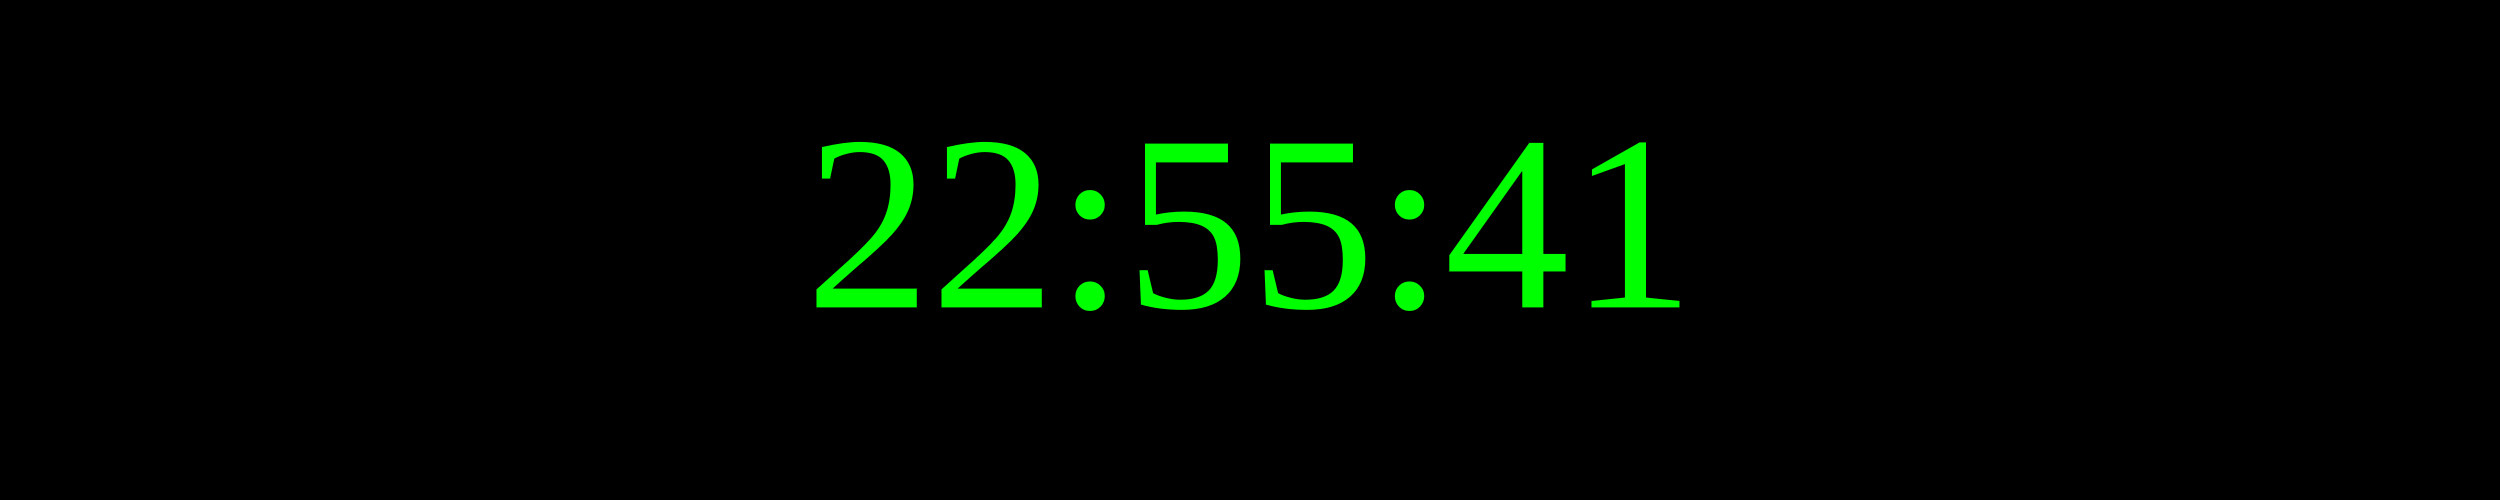
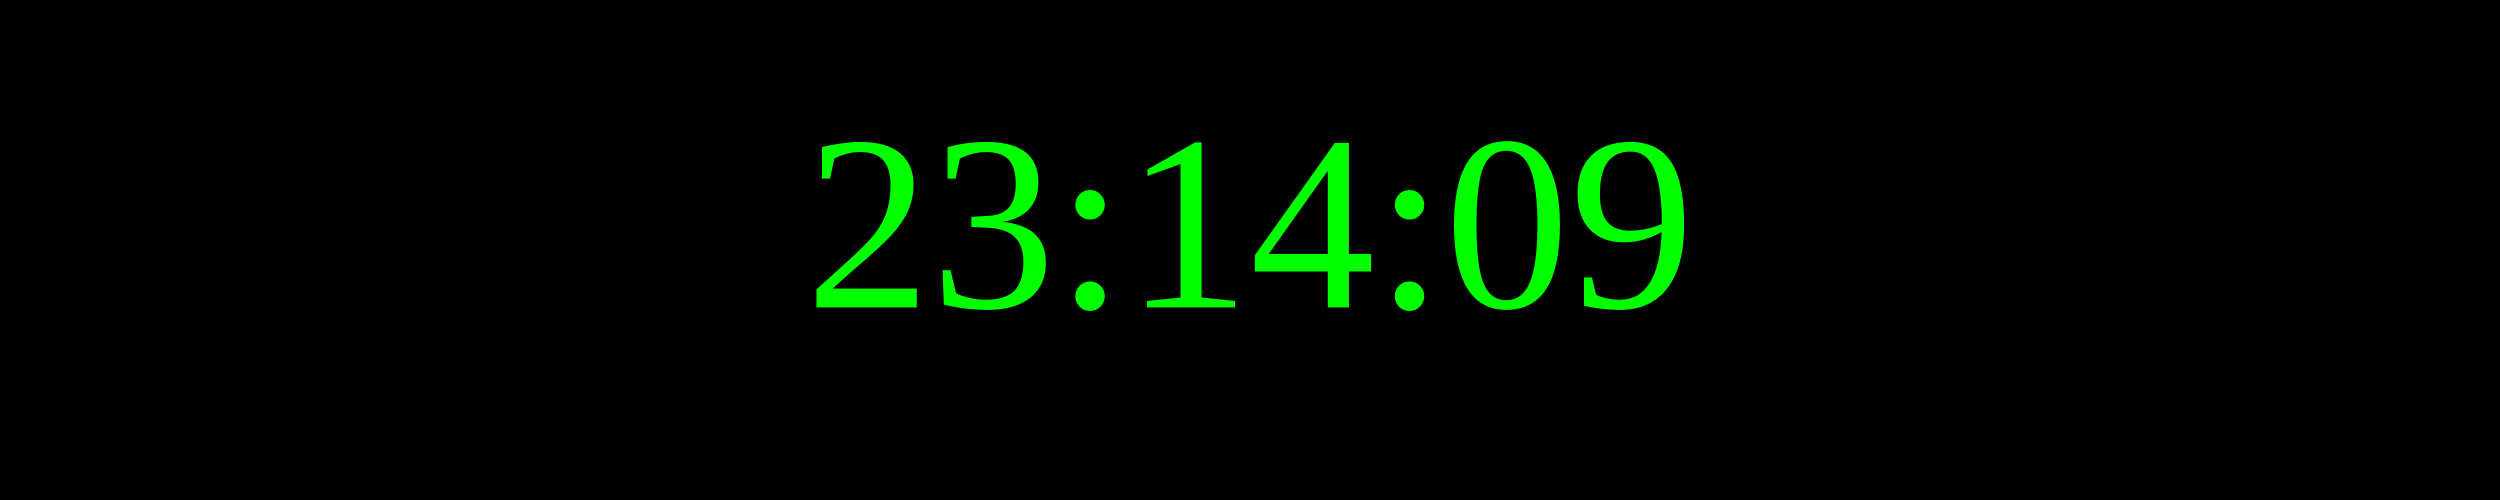
<svg xmlns="http://www.w3.org/2000/svg" width="250" height="50">
  <rect width="100%" height="100%" fill="black" />
  <text x="50%" y="50%" font-size="25" fill="lime" text-anchor="middle" dominant-baseline="middle">
- 22:55:41
+ 23:14:09
</text>
</svg>
